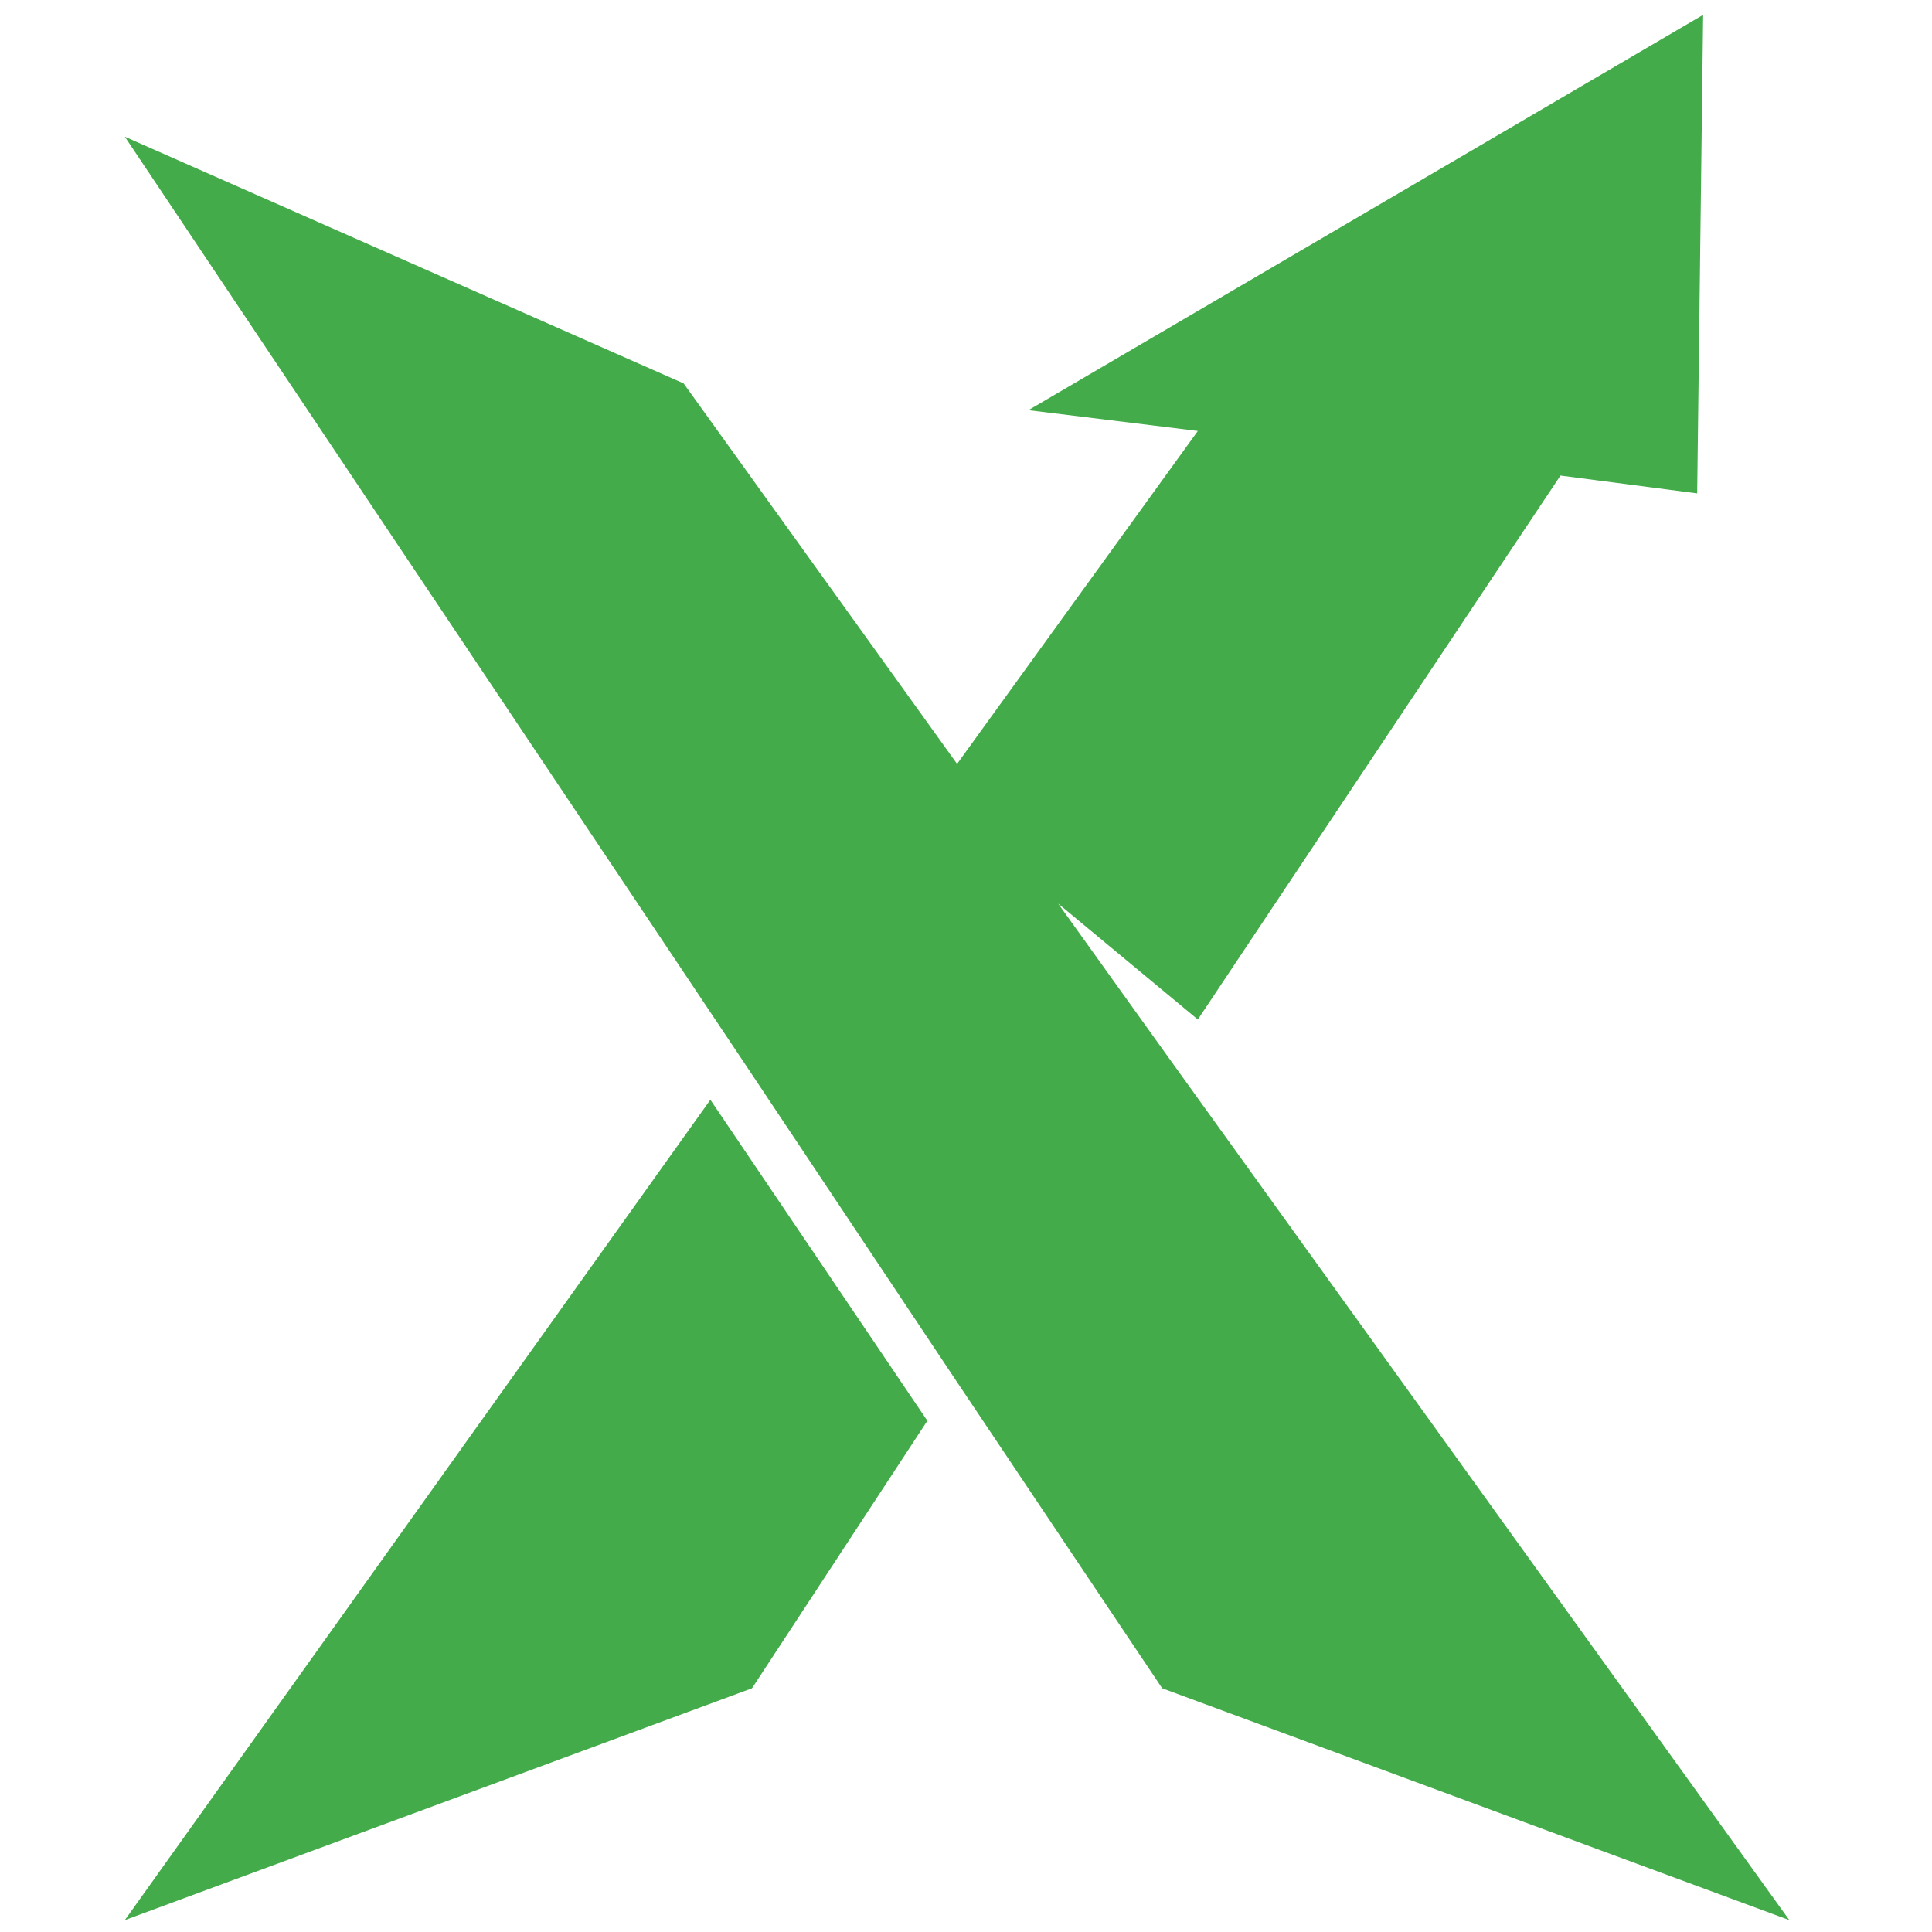
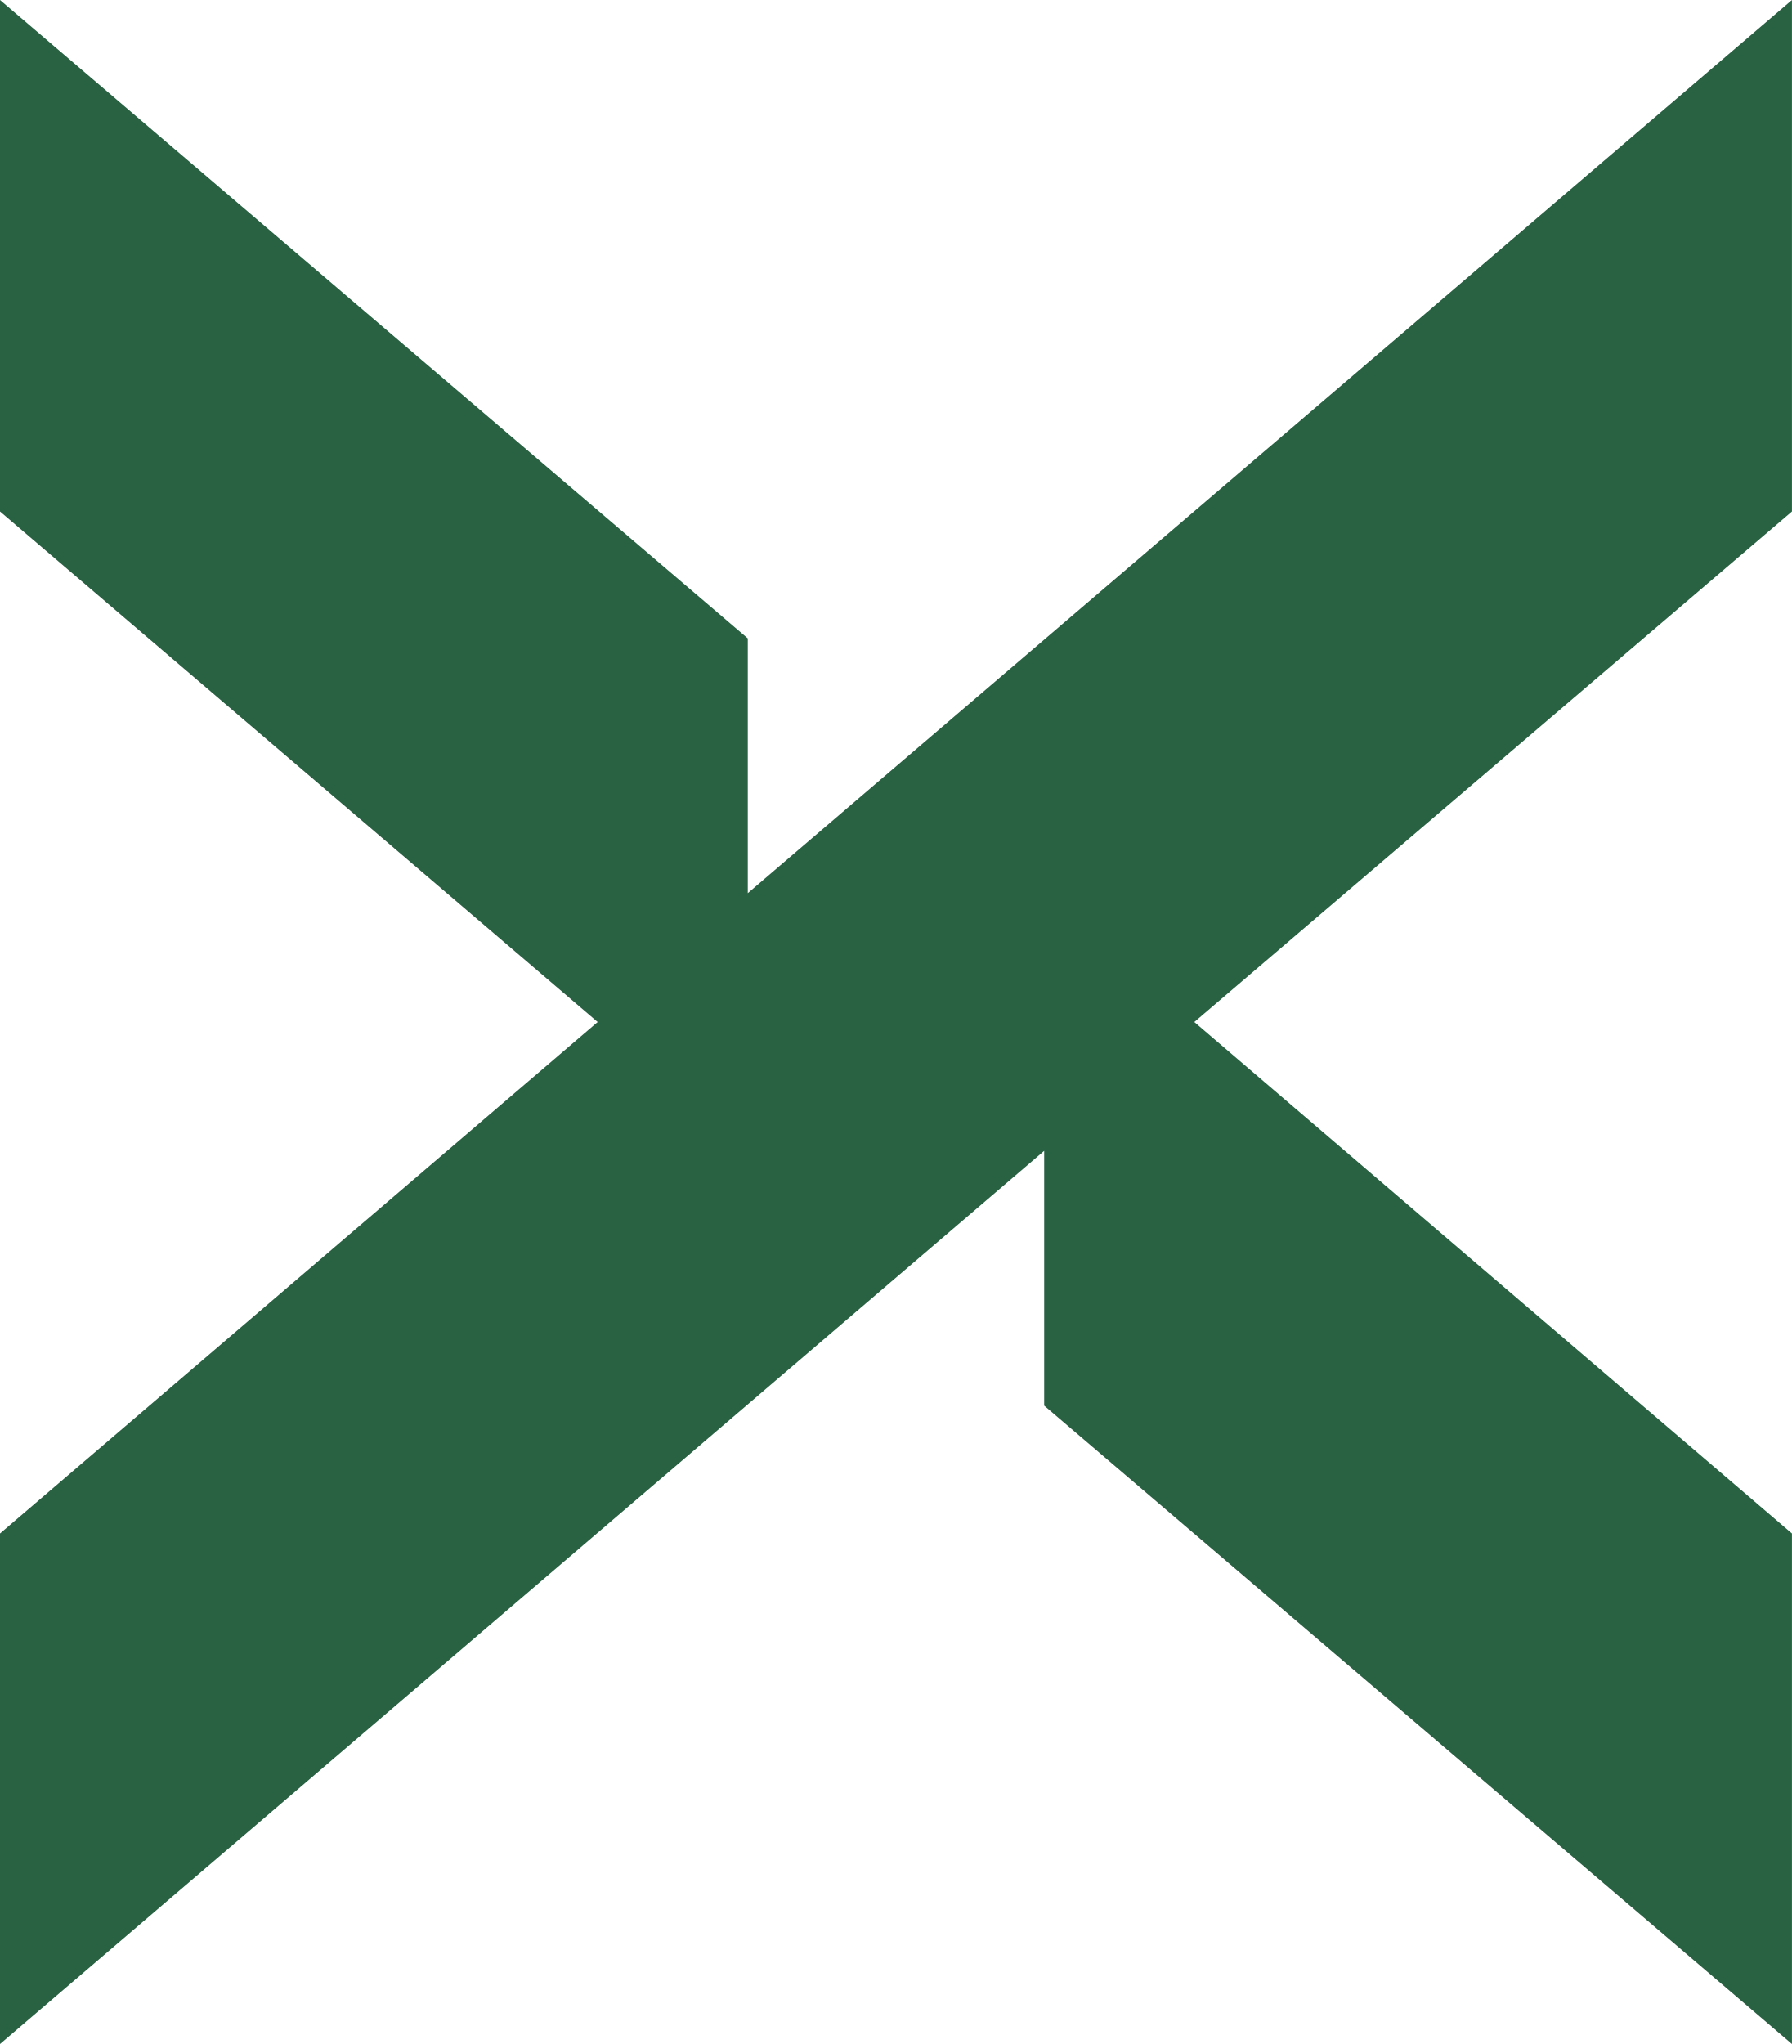
- <svg xmlns="http://www.w3.org/2000/svg" viewBox="0 0 65 65" fill="#43AB49">
-   <path d="M23.9 37 4.2 64.6l21.1-7.8 5.9-9zM39.4 35.7l-3.8-5.3 4.7 3.9L52.5 16l4.6.6.2-16.1-22.7 13.3 5.7.7-8.1 11.2L23 12.9 4.2 4.6 25 35.7l7.2 10.8 6.9 10.3 21.1 7.8z" />
+ <svg xmlns="http://www.w3.org/2000/svg" viewBox="0 0 185 211">
+   <path fill="#296143" d="M185 0 77.2 92.2V65.9L0 0v52.8l61.7 52.7L0 158.3V211l107.8-92.2v26.3L185 211v-52.7l-61.7-52.8L185 52.8Z" />
</svg>
